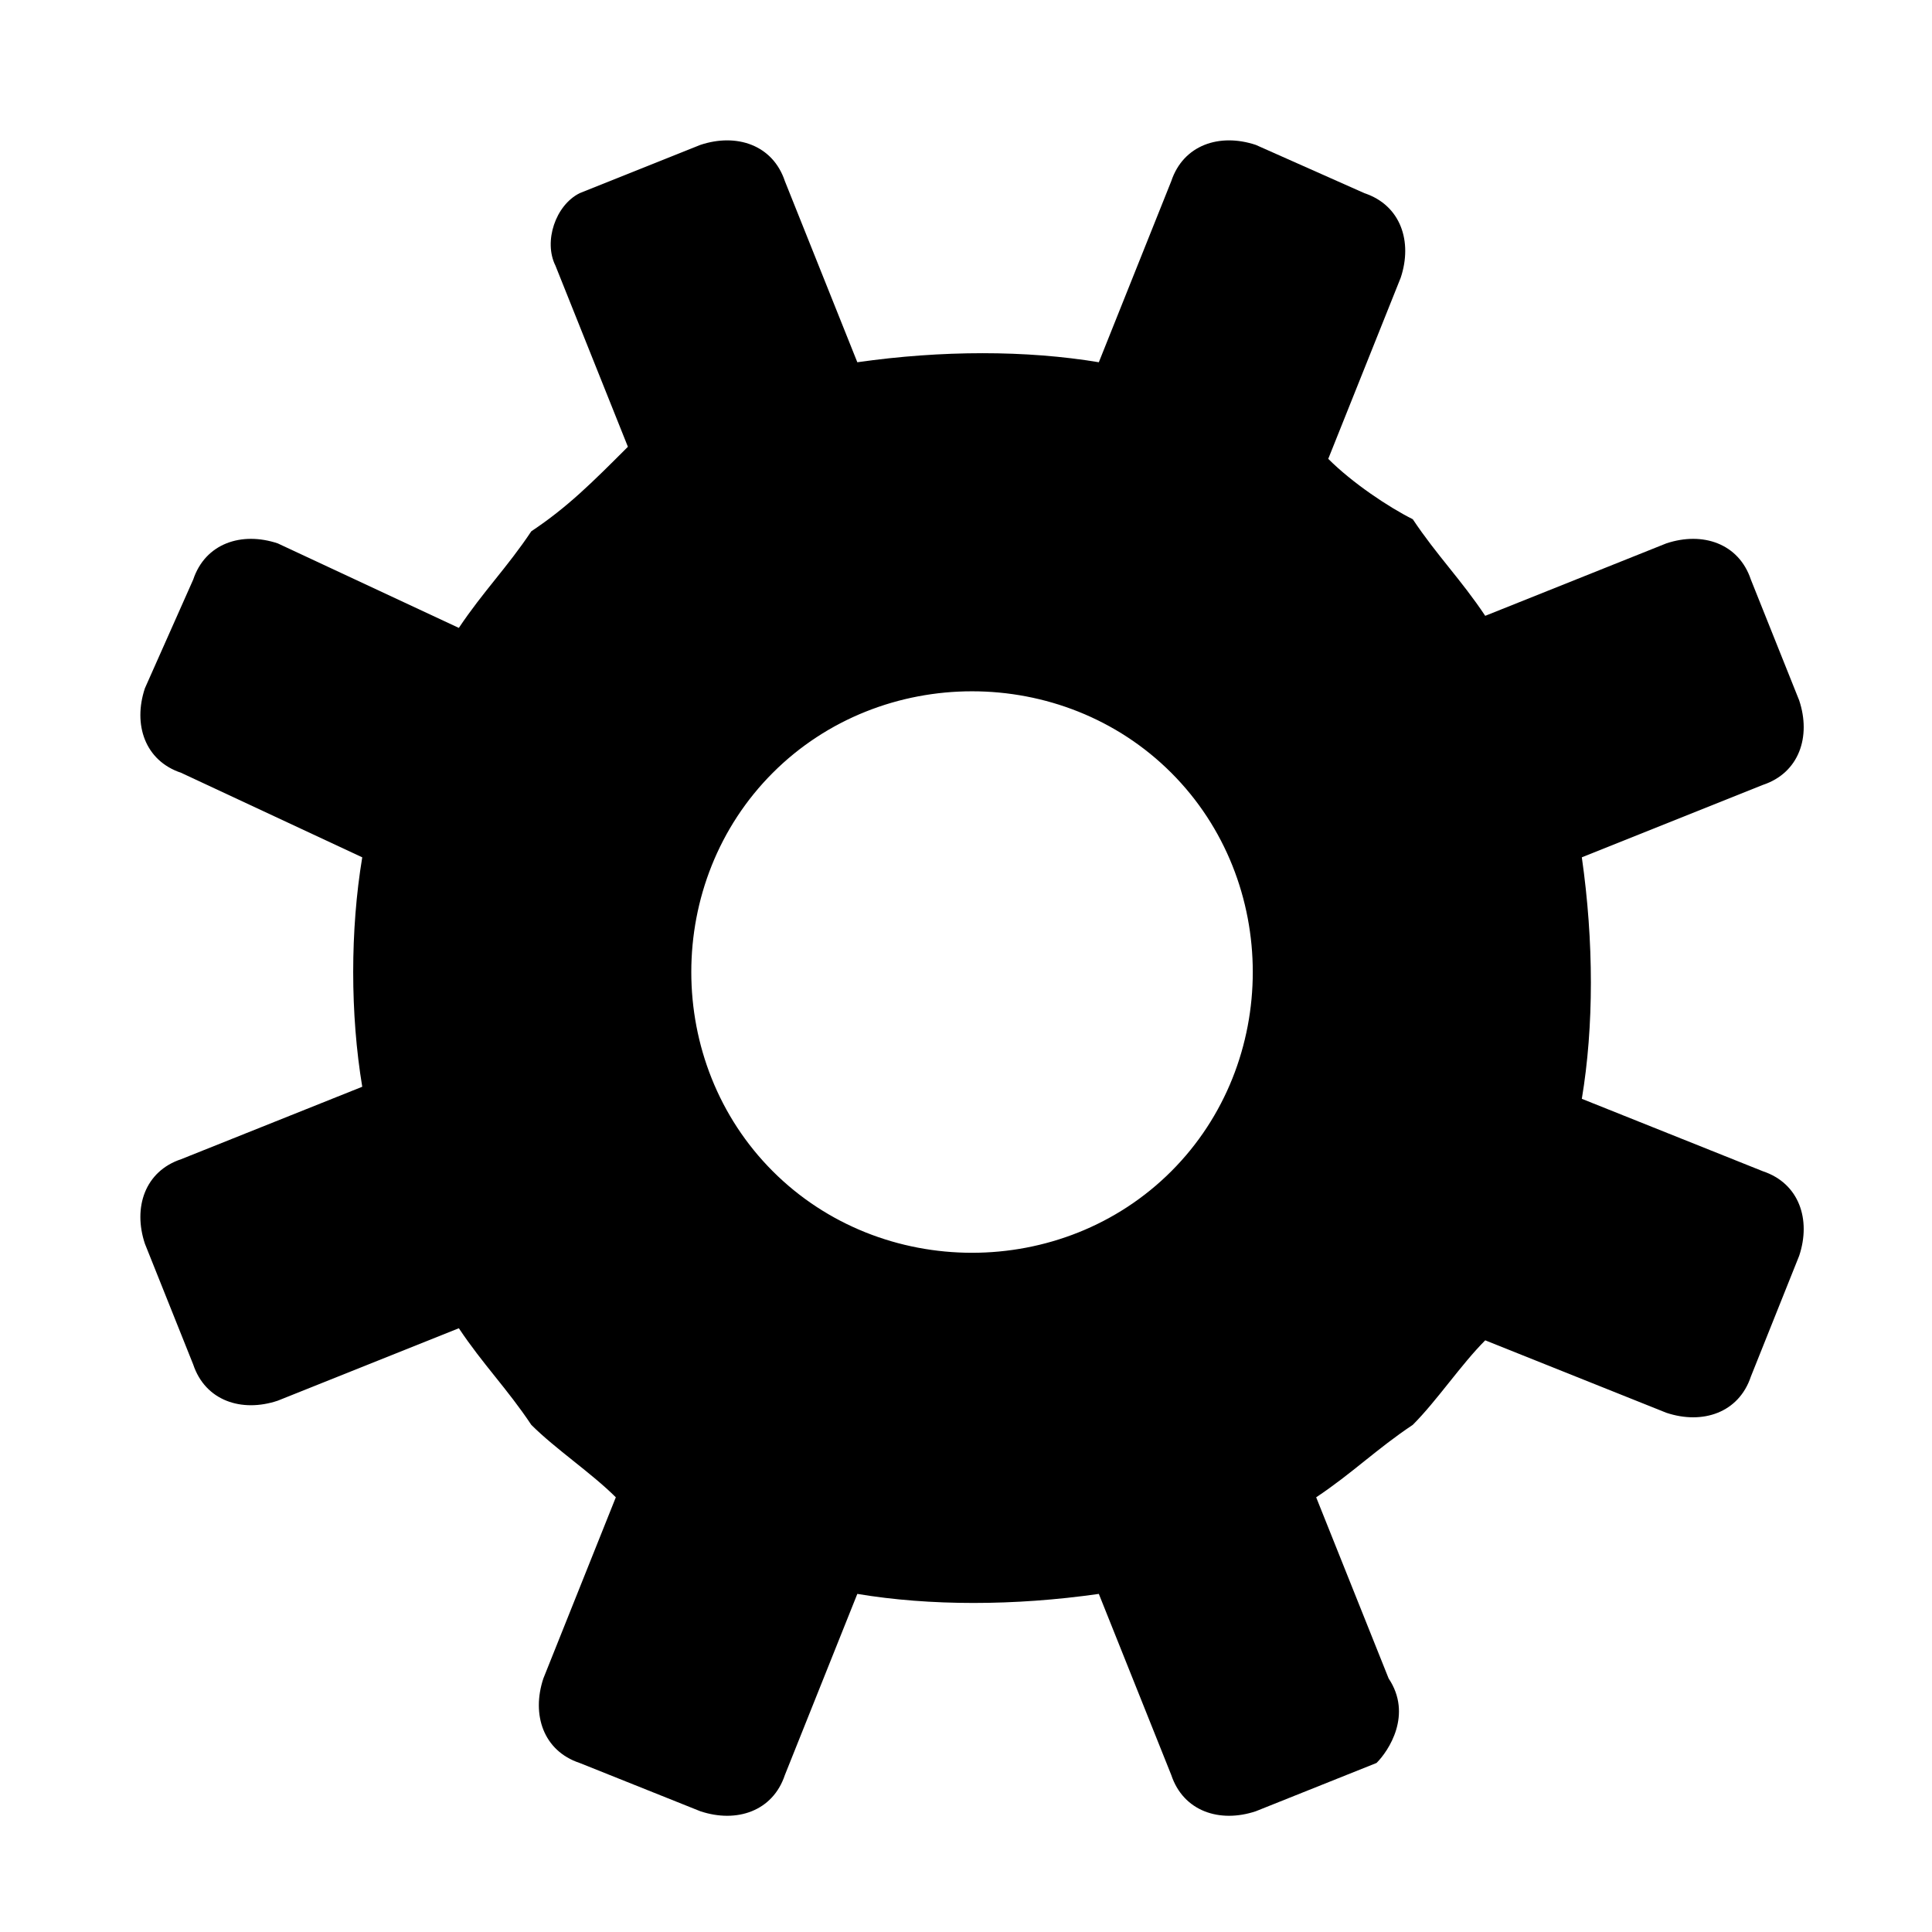
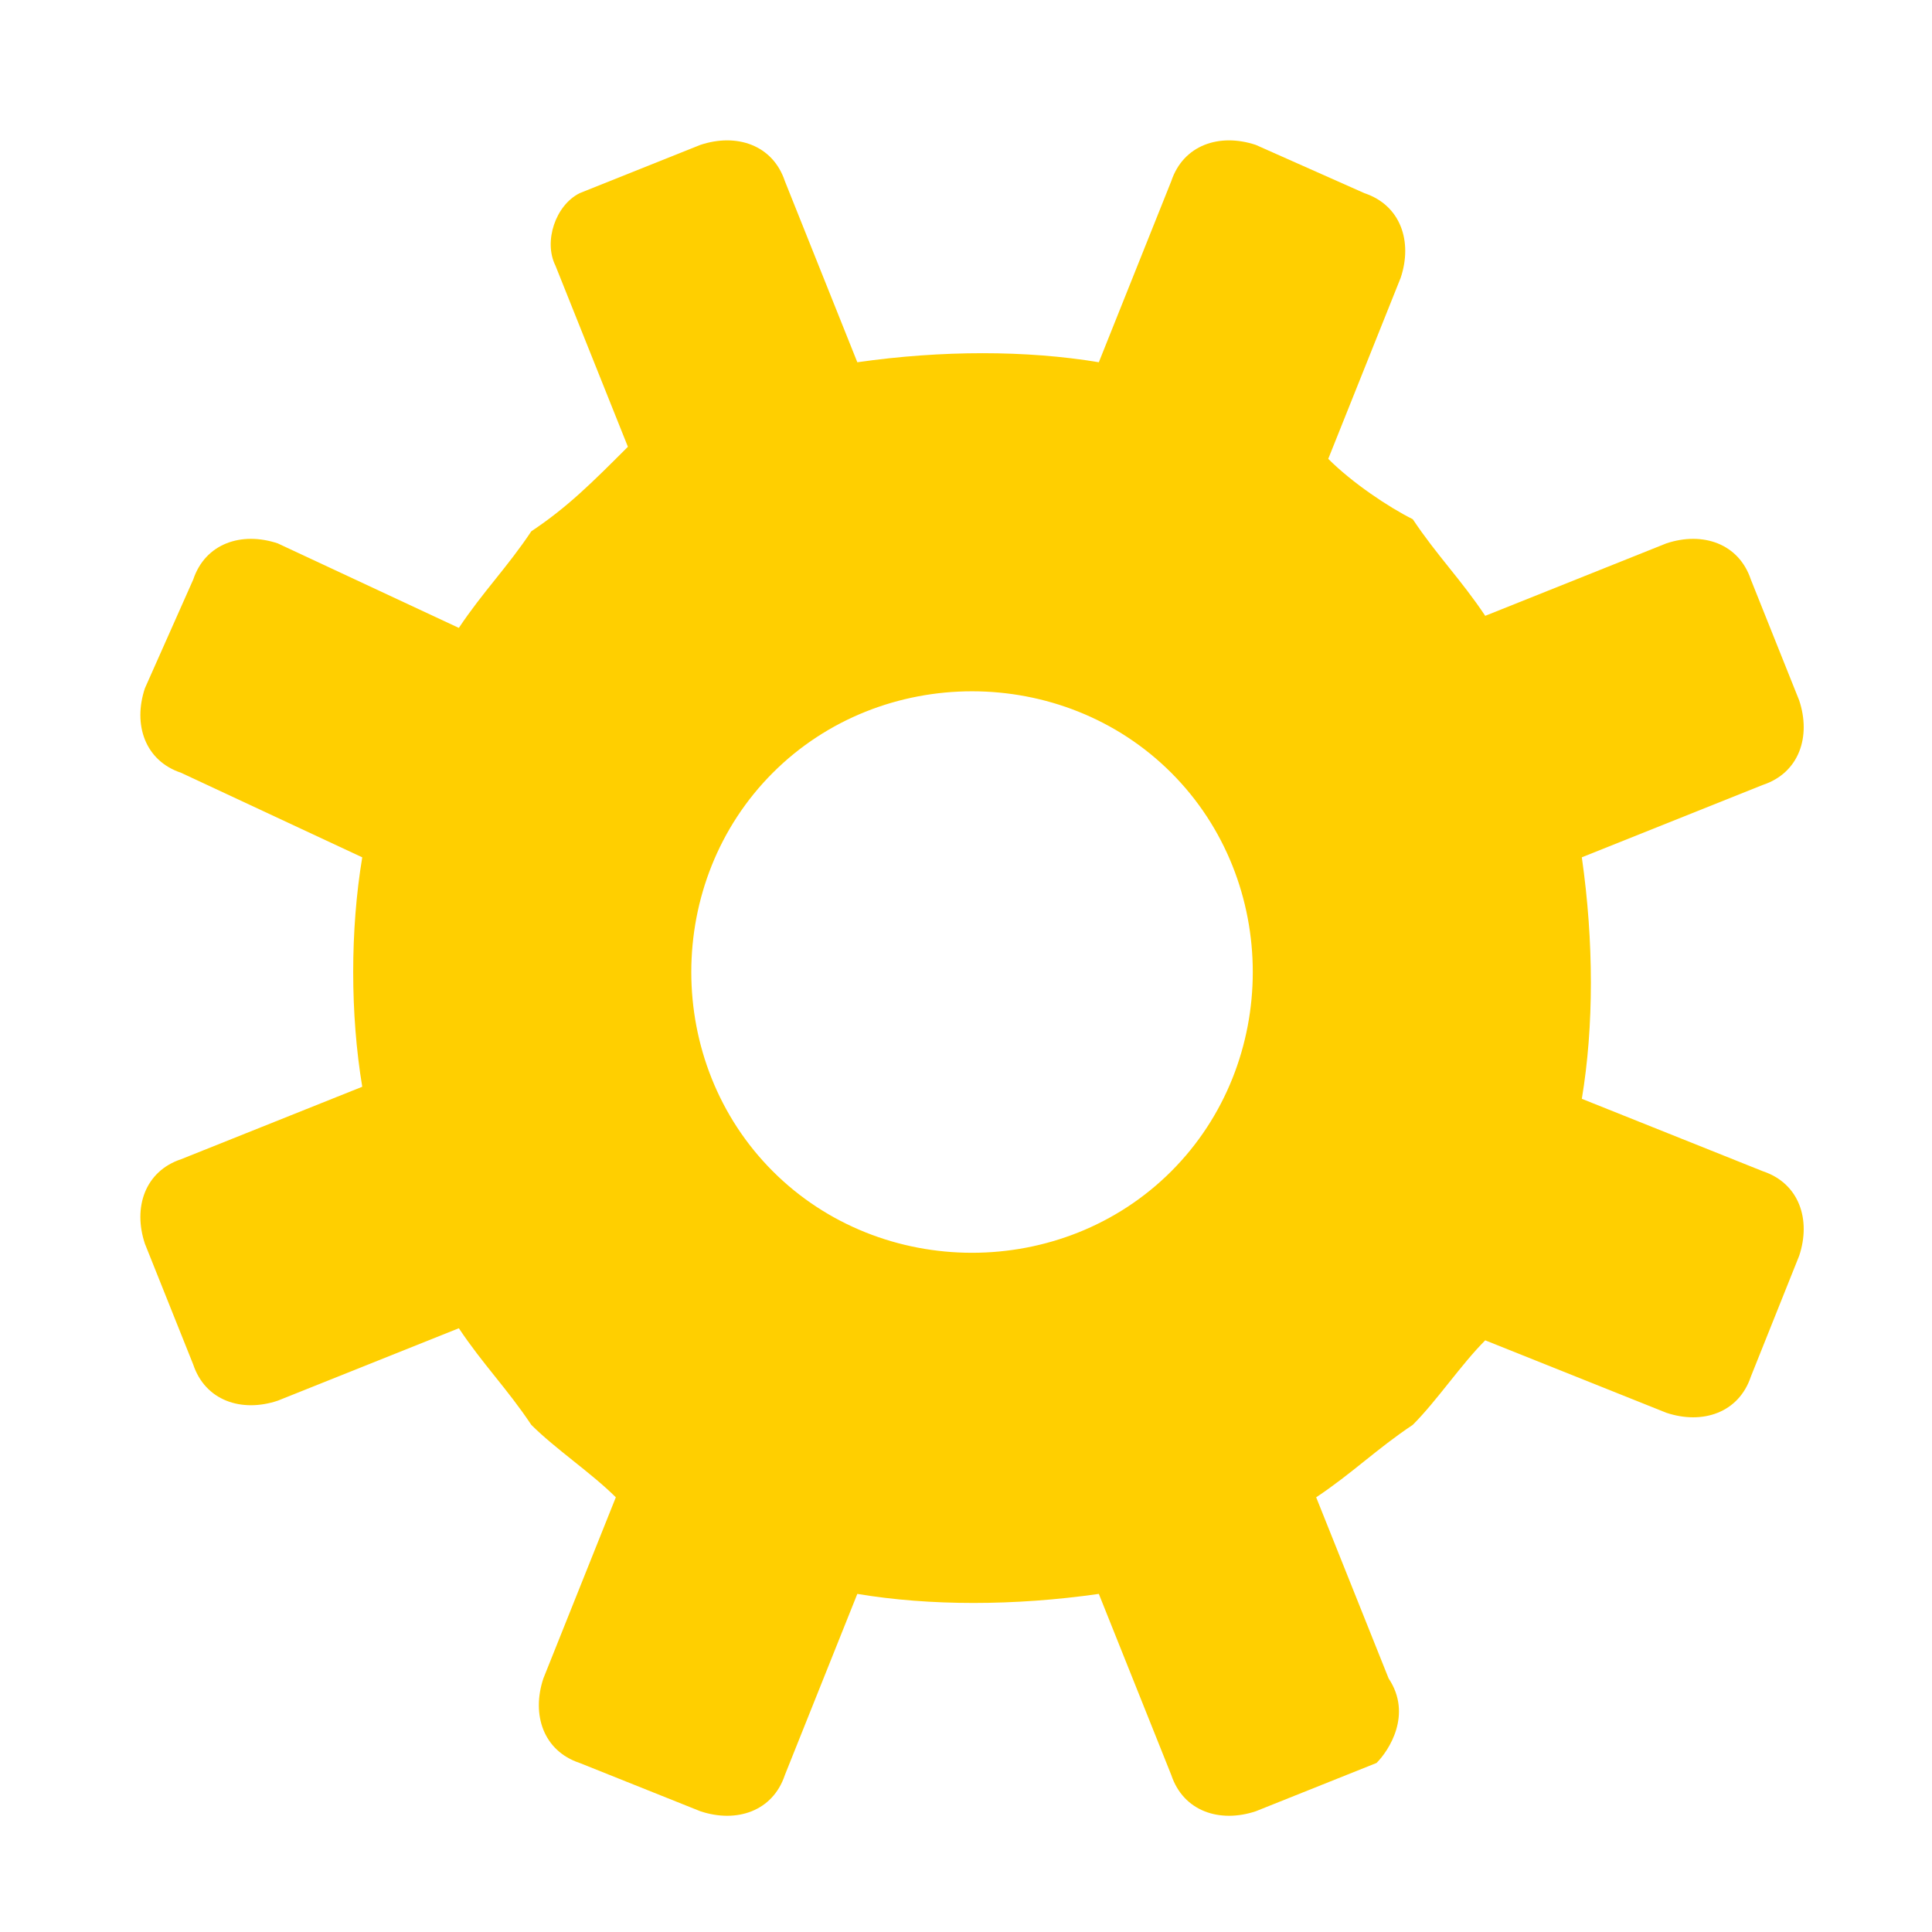
<svg xmlns="http://www.w3.org/2000/svg" height="16" width="16" viewBox="0 0 16 16">
-   <path fill="#000000" d="m11.5,13.9l-.6-1.5c.3-.2 .5-.4 .8-.6 .2-.2 .4-.5 .6-.7l1.5,.6c.3,.1 .6,0 .7-.3l.4-1c.1-.3 0-.6-.3-.7l-1.5-.6c.1-.6 .1-1.3 0-2l1.5-.6c.3-.1 .4-.4 .3-.7l-.4-1c-.1-.3-.4-.4-.7-.3l-1.5,.6c-.2-.3-.4-.5-.6-.8-.2-.1-.5-.3-.7-.5l.6-1.5c.1-.3 0-.6-.3-.7l-.9-.4c-.3-.1-.6,0-.7,.3l-.6,1.5c-.6-.1-1.3-.1-2,0l-.6-1.5c-.1-.3-.4-.4-.7-.3l-1,.4c-.2,.1-.3,.4-.2,.6l.6,1.5c-.3,.3-.5,.5-.8,.7-.2,.3-.4,.5-.6,.8l-1.5-.7c-.3-.1-.6,0-.7,.3l-.4,.9c-.1,.3 0,.6 .3,.7l1.5,.7c-.1,.6-.1,1.3 0,1.9l-1.5,.6c-.3,.1-.4,.4-.3,.7l.4,1c.1,.3 .4,.4 .7,.3l1.5-.6c.2,.3 .4,.5 .6,.8 .2,.2 .5,.4 .7,.6l-.6,1.5c-.1,.3 0,.6 .3,.7l1,.4c.3,.1 .6,0 .7-.3l.6-1.5c.6,.1 1.3,.1 2,0l.6,1.5c.1,.3 .4,.4 .7,.3l1-.4c.1-.1 .3-.4 .1-.7zm-5.1-4.2c-.9-.9-.9-2.4 0-3.3 .9-.9 2.4-.9 3.3,0 .9,.9 .9,2.4 0,3.3-.9,.9-2.4,.9-3.3,0z" />
+   <path fill="#FFCF00" d="m11.5,13.9l-.6-1.5c.3-.2 .5-.4 .8-.6 .2-.2 .4-.5 .6-.7l1.5,.6c.3,.1 .6,0 .7-.3l.4-1c.1-.3 0-.6-.3-.7l-1.5-.6c.1-.6 .1-1.3 0-2l1.5-.6c.3-.1 .4-.4 .3-.7l-.4-1c-.1-.3-.4-.4-.7-.3l-1.5,.6c-.2-.3-.4-.5-.6-.8-.2-.1-.5-.3-.7-.5l.6-1.5c.1-.3 0-.6-.3-.7l-.9-.4c-.3-.1-.6,0-.7,.3l-.6,1.5c-.6-.1-1.3-.1-2,0l-.6-1.5c-.1-.3-.4-.4-.7-.3l-1,.4c-.2,.1-.3,.4-.2,.6l.6,1.5c-.3,.3-.5,.5-.8,.7-.2,.3-.4,.5-.6,.8l-1.5-.7c-.3-.1-.6,0-.7,.3l-.4,.9c-.1,.3 0,.6 .3,.7l1.5,.7c-.1,.6-.1,1.3 0,1.9l-1.5,.6c-.3,.1-.4,.4-.3,.7l.4,1c.1,.3 .4,.4 .7,.3l1.5-.6c.2,.3 .4,.5 .6,.8 .2,.2 .5,.4 .7,.6l-.6,1.5c-.1,.3 0,.6 .3,.7l1,.4c.3,.1 .6,0 .7-.3l.6-1.5c.6,.1 1.3,.1 2,0l.6,1.5c.1,.3 .4,.4 .7,.3l1-.4c.1-.1 .3-.4 .1-.7zm-5.1-4.2c-.9-.9-.9-2.4 0-3.3 .9-.9 2.4-.9 3.3,0 .9,.9 .9,2.4 0,3.3-.9,.9-2.4,.9-3.3,0z" />
</svg>
